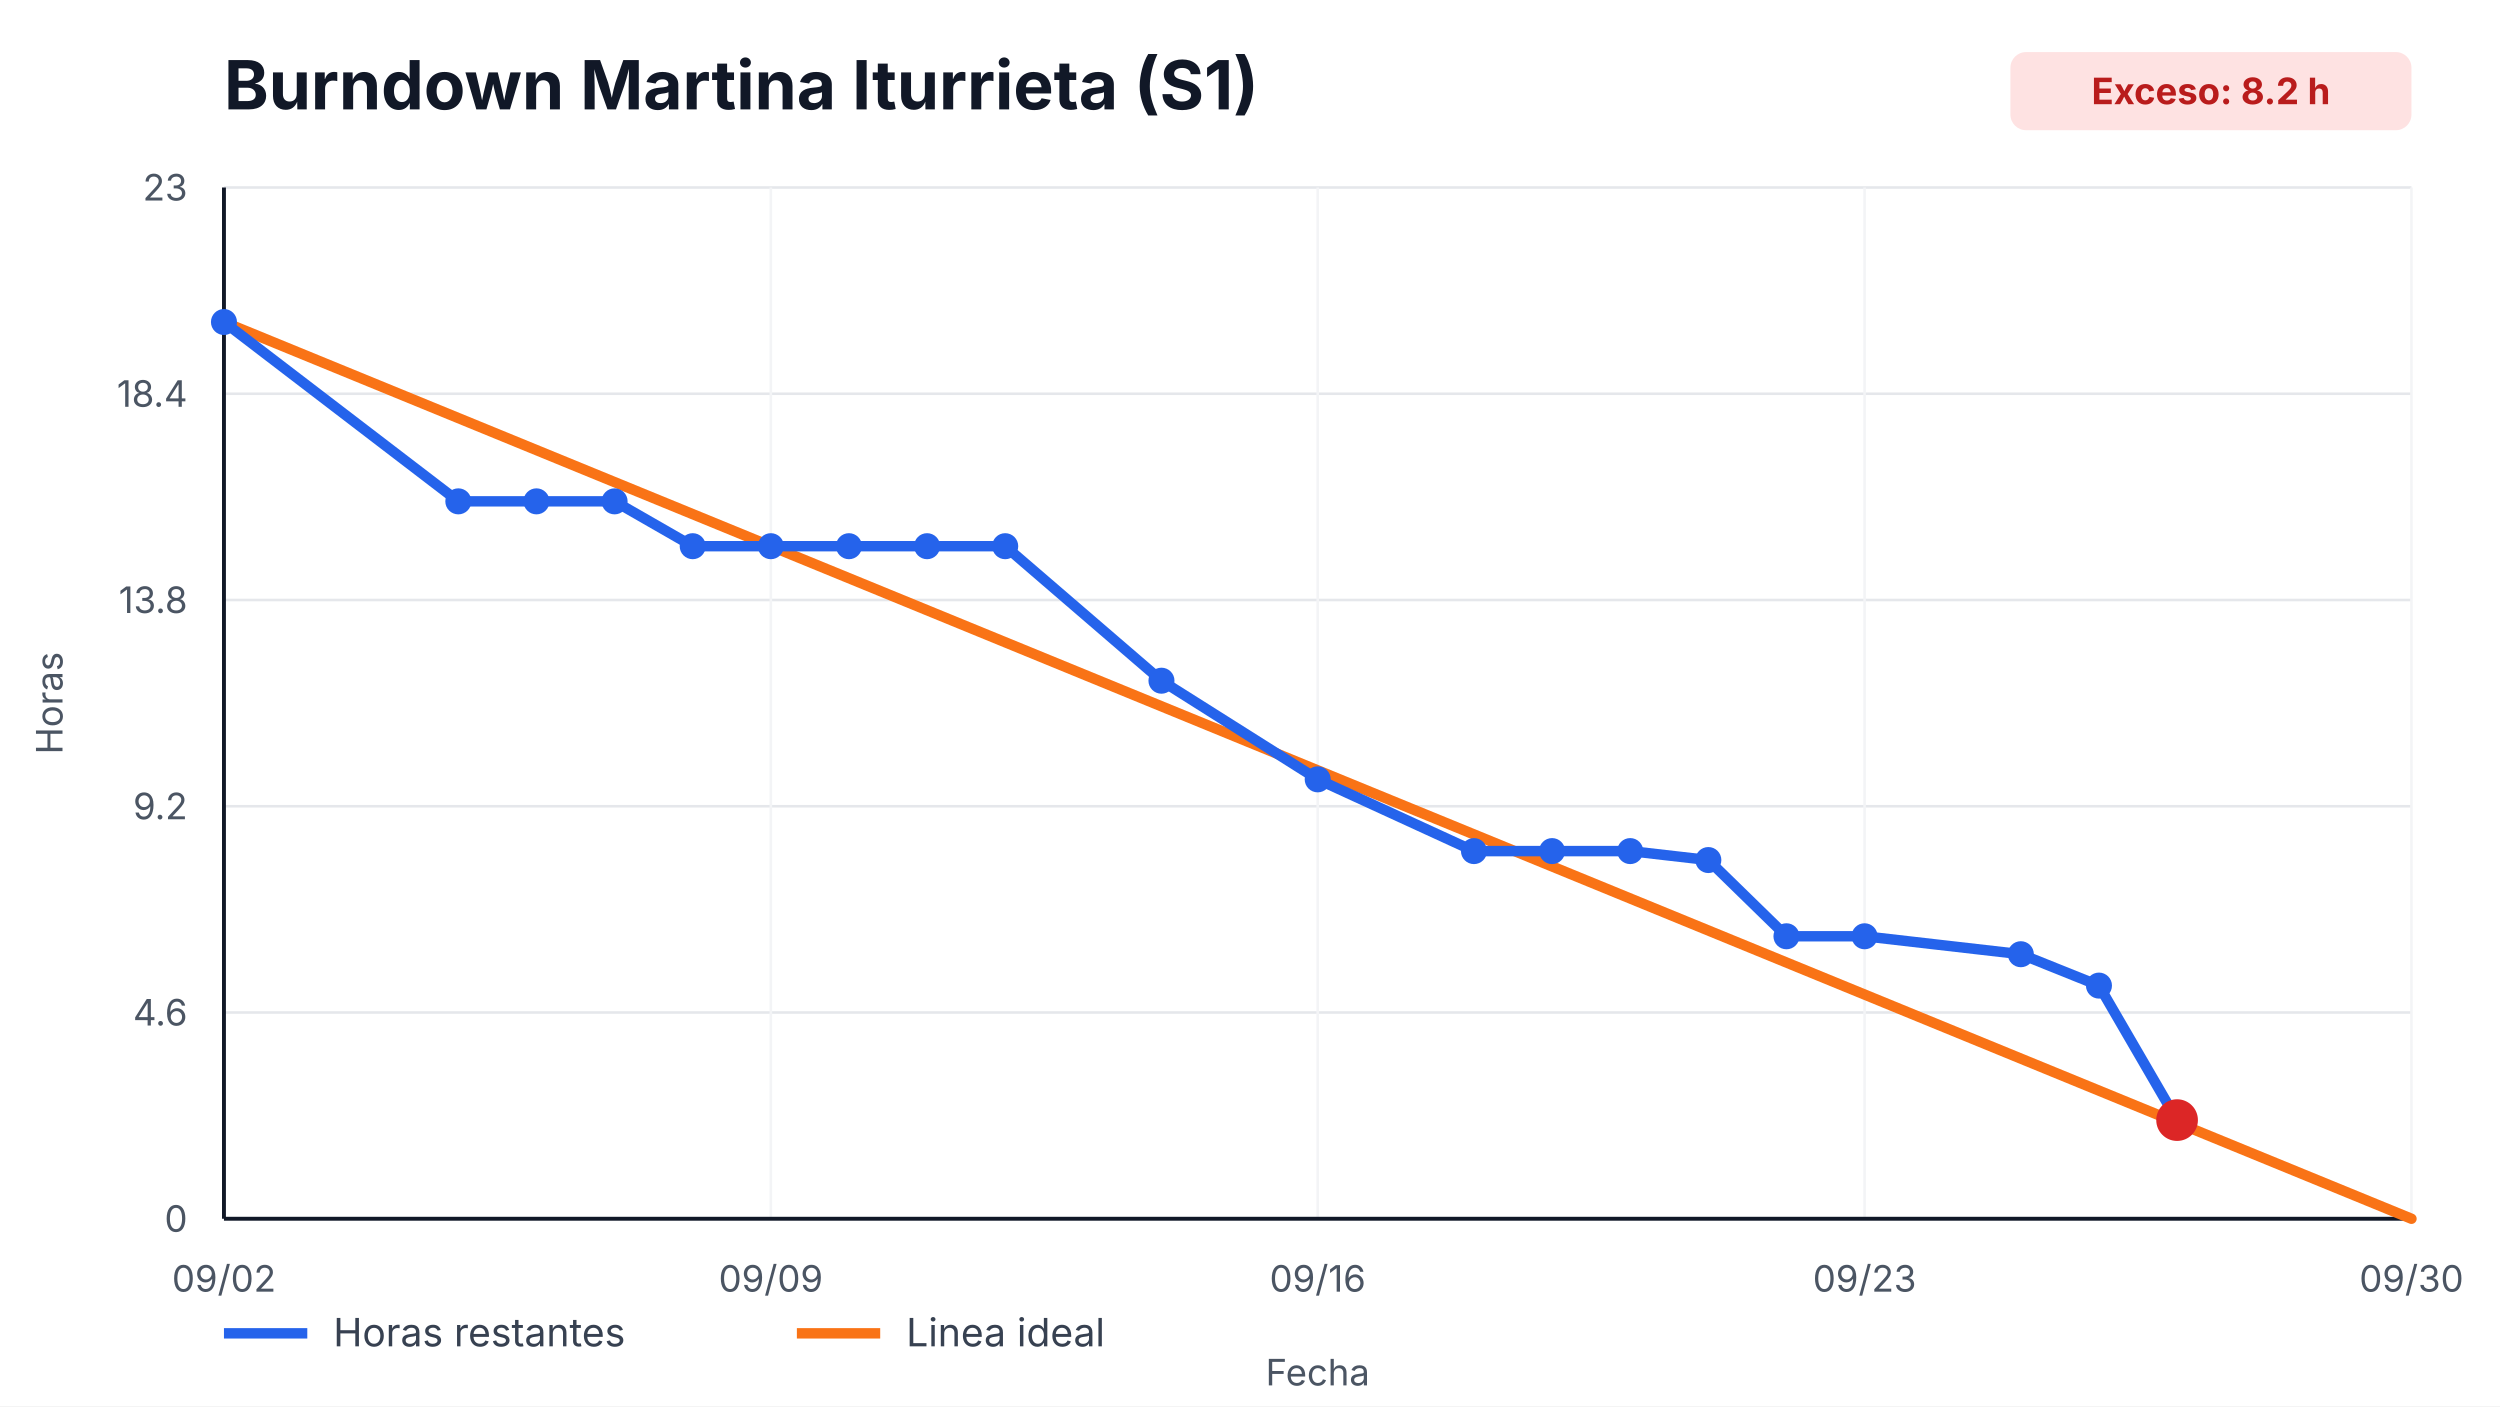
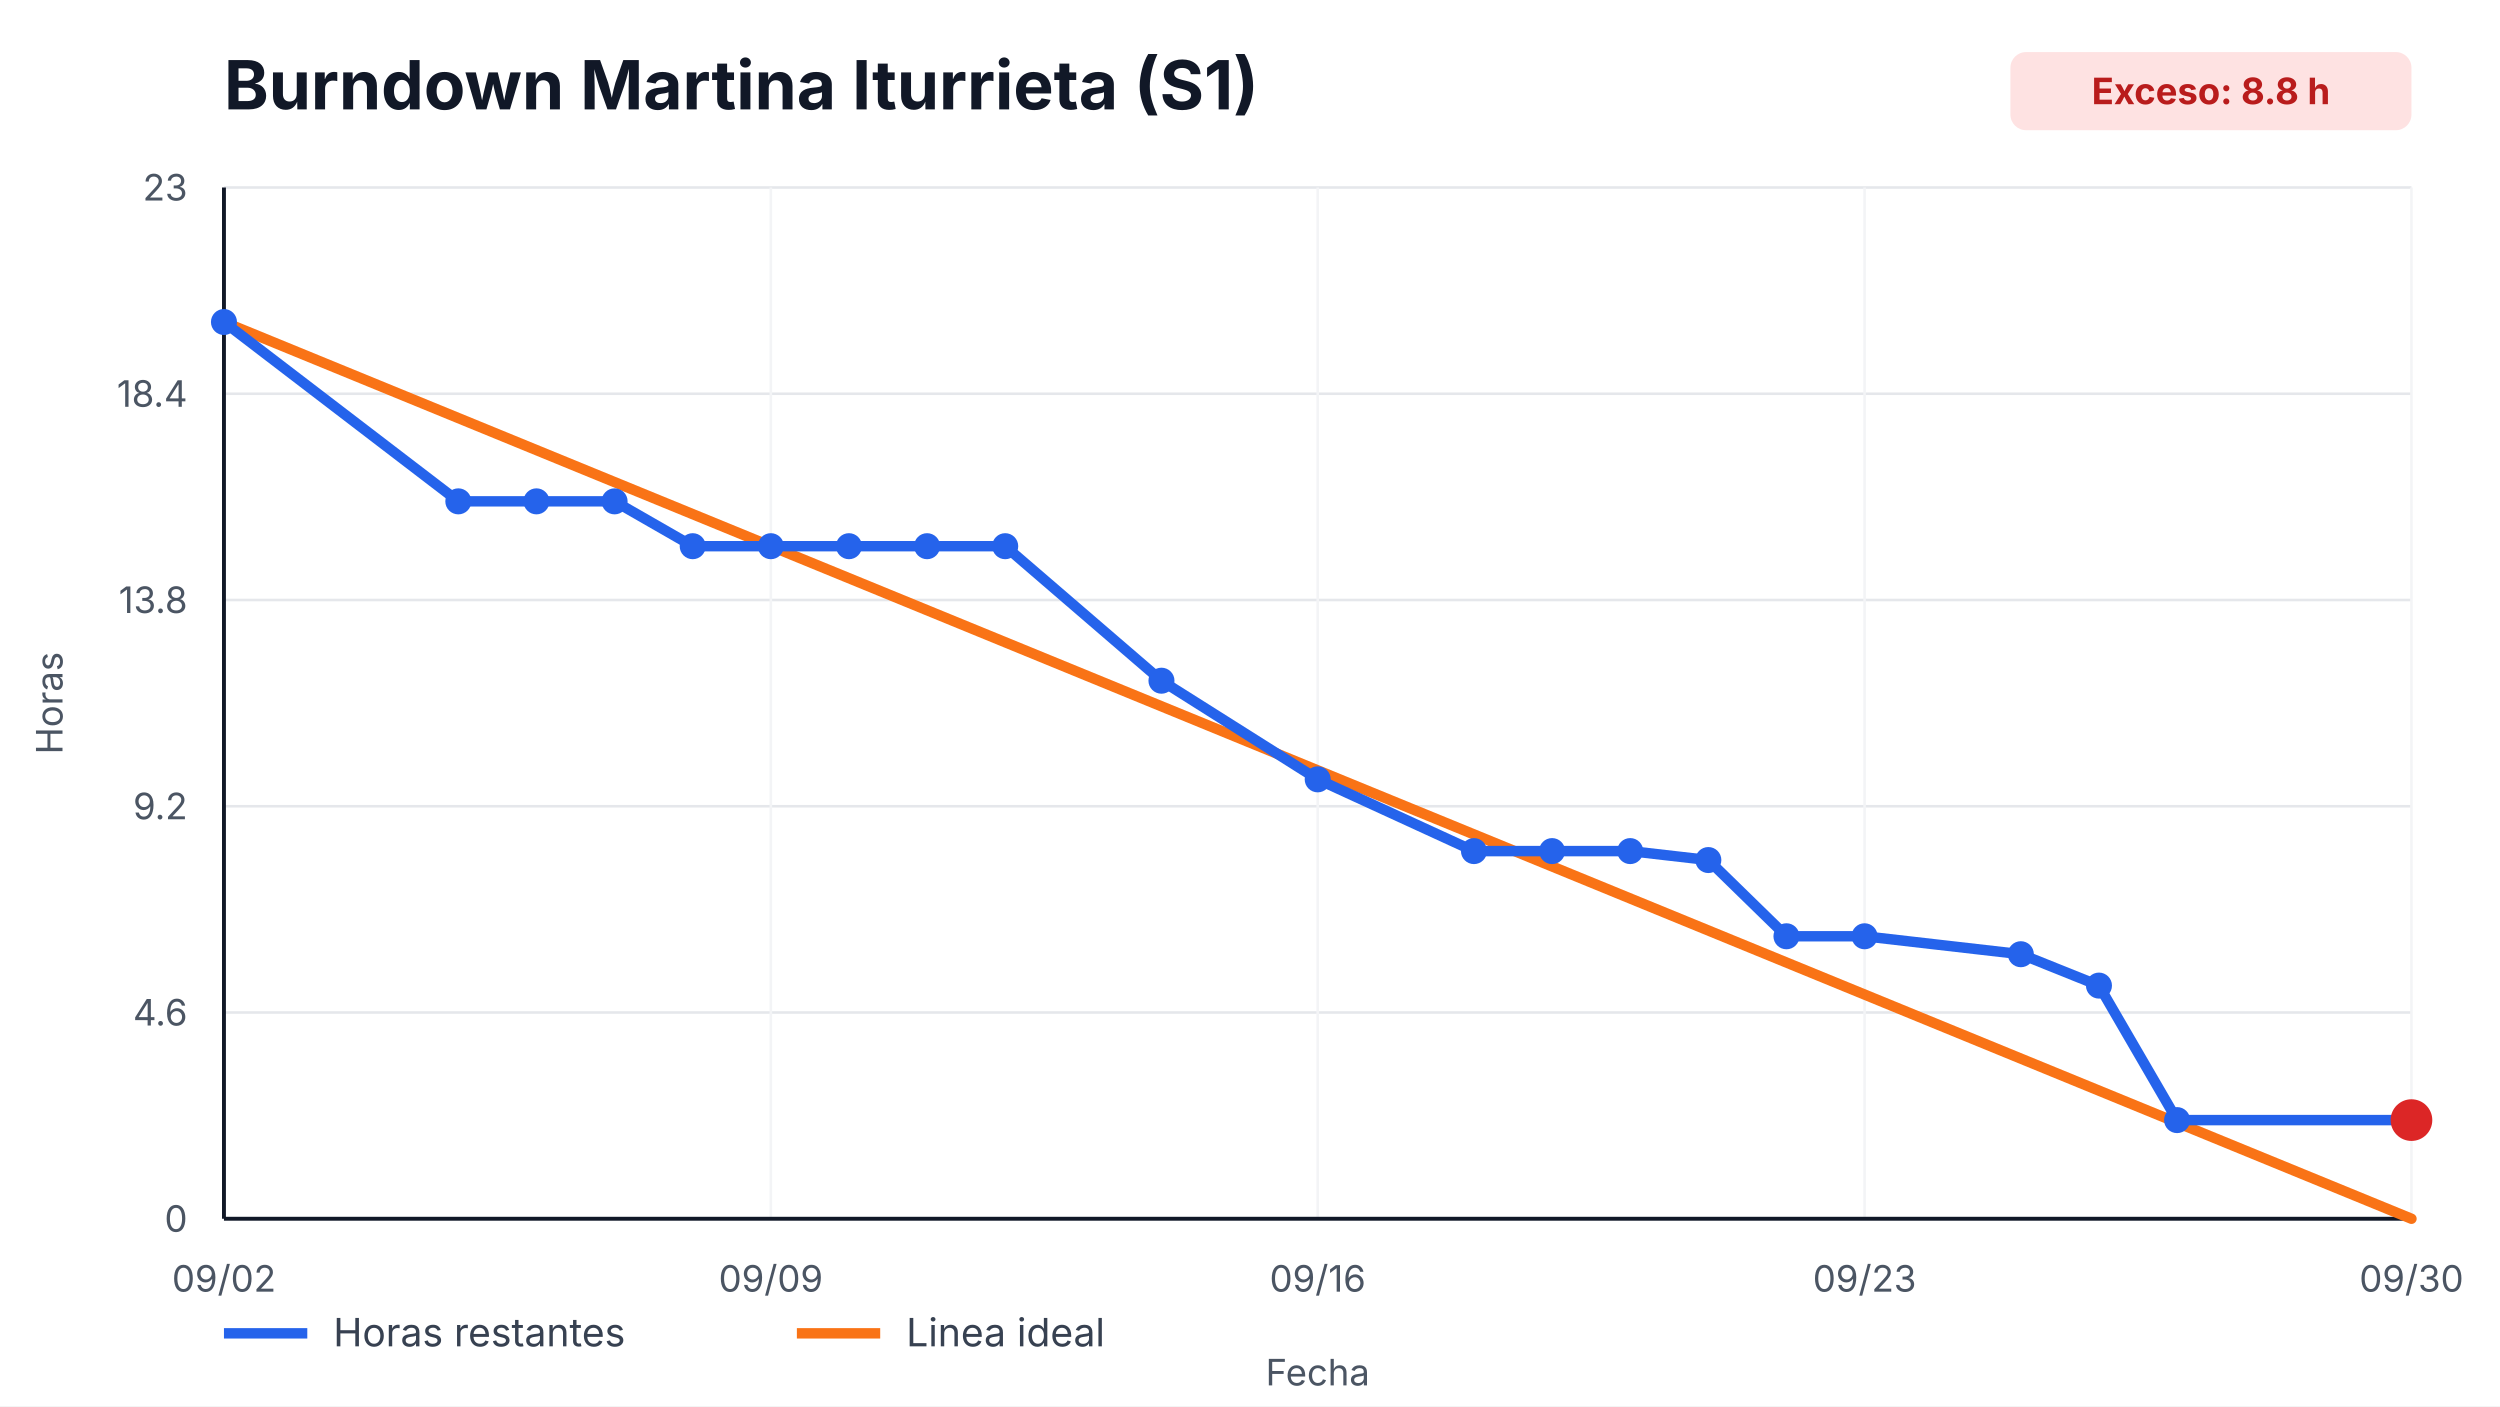
<svg xmlns="http://www.w3.org/2000/svg" width="960" height="540" viewBox="0 0 960 540" role="img" aria-label="Burndown Martina Iturrieta (S1)">
  <style>
    text { font-family: -apple-system, BlinkMacSystemFont, "Segoe UI", sans-serif; fill: #111827; }
    .title { font-size: 26px; font-weight: 700; }
    .axis { font-size: 14px; fill: #4b5563; }
    .legend { font-size: 15px; fill: #374151; }
    .overrun { font-size: 14px; font-weight: 700; fill: #b91c1c; }
  </style>
  <rect width="100%" height="100%" fill="#ffffff" />
  <text x="86" y="42" class="title">Burndown Martina Iturrieta (S1)</text>
  <rect x="772" y="20" width="154" height="30" rx="6" fill="#fee2e2" />
-   <text x="849" y="40" text-anchor="middle" class="overrun">Exceso: 8.2 h</text>
+   <text x="849" y="40" text-anchor="middle" class="overrun">Exceso: 8.8 h</text>
  <g>
    <line x1="86" y1="468.00" x2="926" y2="468.00" stroke="#e5e7eb" />
    <line x1="86" y1="388.80" x2="926" y2="388.80" stroke="#e5e7eb" />
    <line x1="86" y1="309.60" x2="926" y2="309.60" stroke="#e5e7eb" />
    <line x1="86" y1="230.40" x2="926" y2="230.40" stroke="#e5e7eb" />
    <line x1="86" y1="151.20" x2="926" y2="151.20" stroke="#e5e7eb" />
    <line x1="86" y1="72.00" x2="926" y2="72.00" stroke="#e5e7eb" />
  </g>
  <g>
    <line x1="86.00" y1="72" x2="86.00" y2="468" stroke="#f3f4f6" />
    <text x="86.00" y="496" text-anchor="middle" class="axis">09/02</text>
    <line x1="296.00" y1="72" x2="296.00" y2="468" stroke="#f3f4f6" />
    <text x="296.00" y="496" text-anchor="middle" class="axis">09/09</text>
    <line x1="506.00" y1="72" x2="506.00" y2="468" stroke="#f3f4f6" />
    <text x="506.00" y="496" text-anchor="middle" class="axis">09/16</text>
    <line x1="716.00" y1="72" x2="716.00" y2="468" stroke="#f3f4f6" />
    <text x="716.00" y="496" text-anchor="middle" class="axis">09/23</text>
    <line x1="926.00" y1="72" x2="926.00" y2="468" stroke="#f3f4f6" />
    <text x="926.00" y="496" text-anchor="middle" class="axis">09/30</text>
  </g>
  <line x1="86" y1="468" x2="926" y2="468" stroke="#111827" stroke-width="1.5" />
  <line x1="86" y1="72" x2="86" y2="468" stroke="#111827" stroke-width="1.5" />
  <g>
    <text x="72" y="473.00" text-anchor="end" class="axis">0</text>
    <text x="72" y="393.80" text-anchor="end" class="axis">4.6</text>
    <text x="72" y="314.60" text-anchor="end" class="axis">9.2</text>
    <text x="72" y="235.40" text-anchor="end" class="axis">13.8</text>
    <text x="72" y="156.20" text-anchor="end" class="axis">18.4</text>
    <text x="72" y="77.00" text-anchor="end" class="axis">23</text>
  </g>
  <polyline points="86.00,123.65 926.00,468.00" fill="none" stroke="#f97316" stroke-width="4" stroke-linecap="round" />
-   <polyline points="86.00,123.65 176.00,192.52 206.00,192.52 236.00,192.52 266.00,209.74 296.00,209.74 326.00,209.74 356.00,209.74 386.00,209.74 446.00,261.39 506.00,299.27 566.00,326.82 596.00,326.82 626.00,326.82 656.00,330.26 686.00,359.53 716.00,359.53 776.00,366.42 806.00,378.47 836.00,430.12" fill="none" stroke="#2563eb" stroke-width="4" stroke-linecap="round" stroke-linejoin="round" />
+   <polyline points="86.00,123.65 176.00,192.52 206.00,192.52 236.00,192.52 266.00,209.74 296.00,209.74 326.00,209.74 356.00,209.74 386.00,209.74 446.00,261.39 506.00,299.27 566.00,326.82 596.00,326.82 626.00,326.82 656.00,330.26 686.00,359.53 716.00,359.53 776.00,366.42 806.00,378.47 836.00,430.12 926.00,430.12" fill="none" stroke="#2563eb" stroke-width="4" stroke-linecap="round" stroke-linejoin="round" />
  <g>
    <circle cx="86.00" cy="123.65" r="5" fill="#2563eb" />
    <circle cx="176.00" cy="192.52" r="5" fill="#2563eb" />
    <circle cx="206.00" cy="192.52" r="5" fill="#2563eb" />
    <circle cx="236.00" cy="192.52" r="5" fill="#2563eb" />
    <circle cx="266.00" cy="209.74" r="5" fill="#2563eb" />
    <circle cx="296.00" cy="209.74" r="5" fill="#2563eb" />
    <circle cx="326.00" cy="209.74" r="5" fill="#2563eb" />
    <circle cx="356.00" cy="209.74" r="5" fill="#2563eb" />
    <circle cx="386.00" cy="209.74" r="5" fill="#2563eb" />
    <circle cx="446.00" cy="261.39" r="5" fill="#2563eb" />
    <circle cx="506.00" cy="299.27" r="5" fill="#2563eb" />
    <circle cx="566.00" cy="326.82" r="5" fill="#2563eb" />
    <circle cx="596.00" cy="326.82" r="5" fill="#2563eb" />
    <circle cx="626.00" cy="326.82" r="5" fill="#2563eb" />
    <circle cx="656.00" cy="330.26" r="5" fill="#2563eb" />
    <circle cx="686.00" cy="359.53" r="5" fill="#2563eb" />
    <circle cx="716.00" cy="359.53" r="5" fill="#2563eb" />
    <circle cx="776.00" cy="366.42" r="5" fill="#2563eb" />
    <circle cx="806.00" cy="378.47" r="5" fill="#2563eb" />
    <circle cx="836.00" cy="430.12" r="5" fill="#2563eb" />
+     <circle cx="926.00" cy="430.12" r="5" fill="#2563eb" />
  </g>
-   <circle cx="836.00" cy="430.12" r="8" fill="#dc2626" />
+   <circle cx="926.00" cy="430.12" r="8" fill="#dc2626" />
  <line x1="86" y1="512" x2="118" y2="512" stroke="#2563eb" stroke-width="4" />
  <text x="128" y="517" class="legend">Horas restantes</text>
  <line x1="306" y1="512" x2="338" y2="512" stroke="#f97316" stroke-width="4" />
  <text x="348" y="517" class="legend">Linea ideal</text>
  <text x="506.0" y="532" text-anchor="middle" class="axis">Fecha</text>
  <text x="24" y="270.0" transform="rotate(-90 24,270.0)" text-anchor="middle" class="axis">Horas</text>
</svg>
